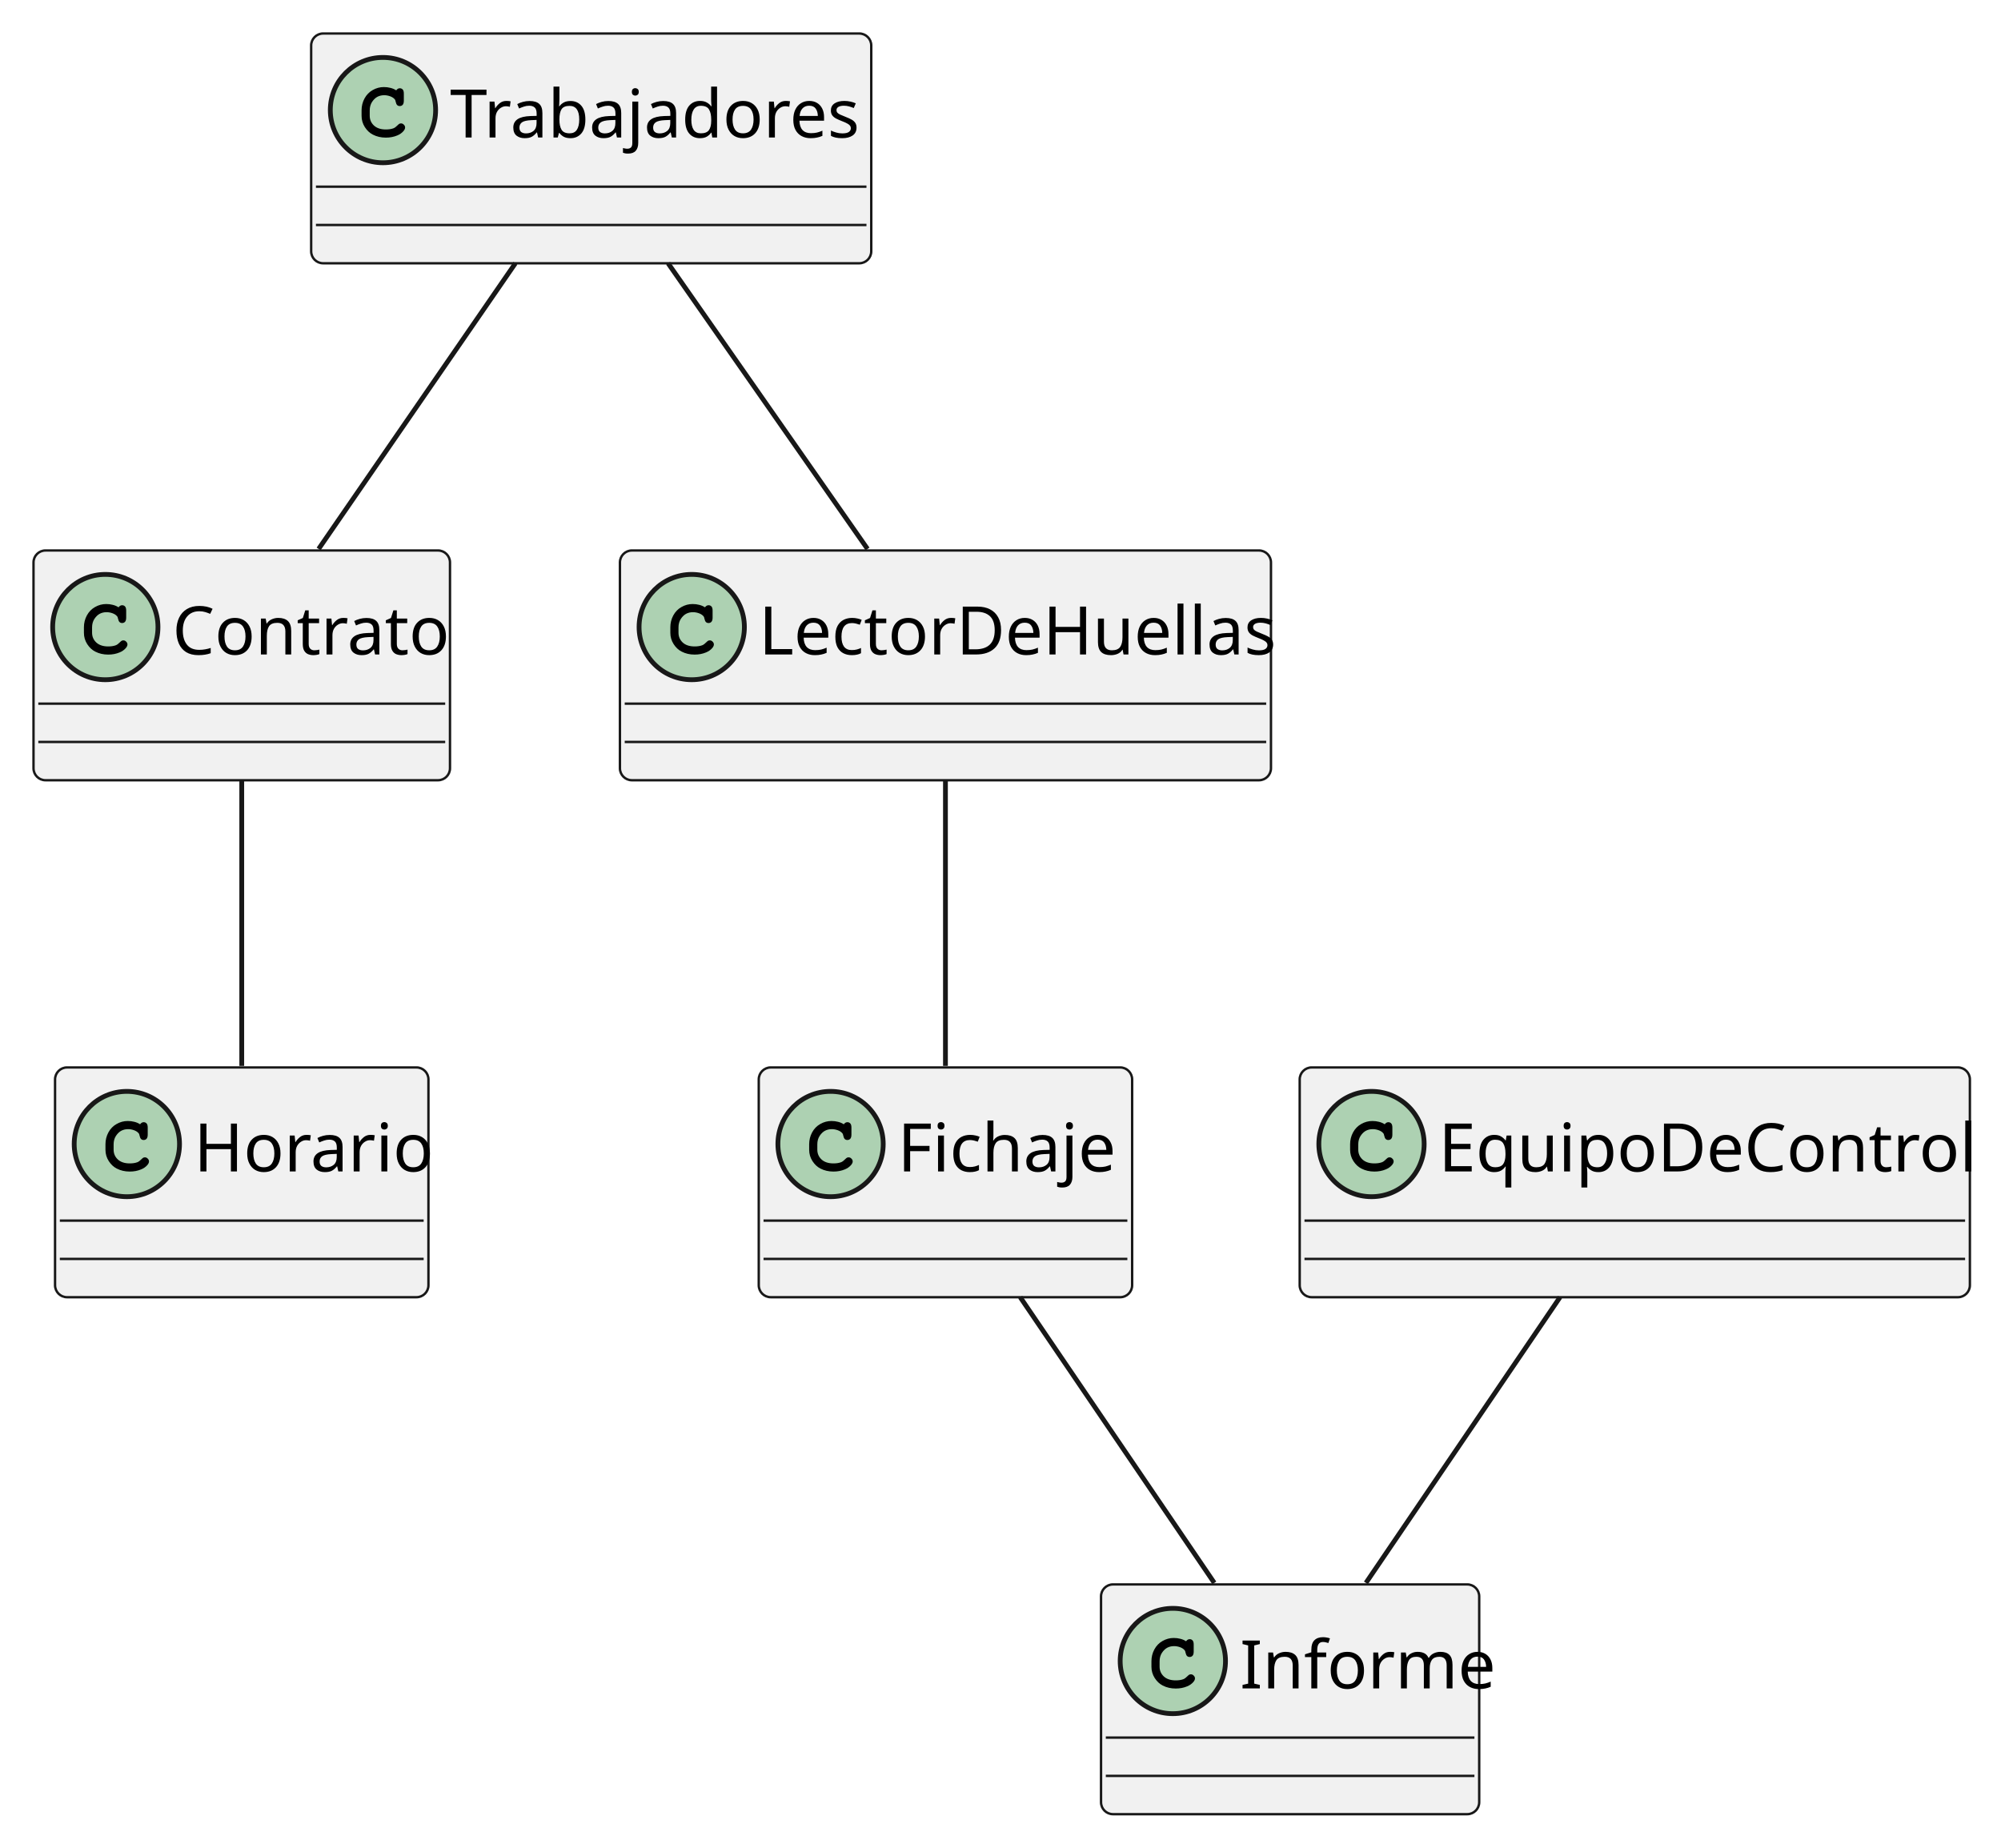
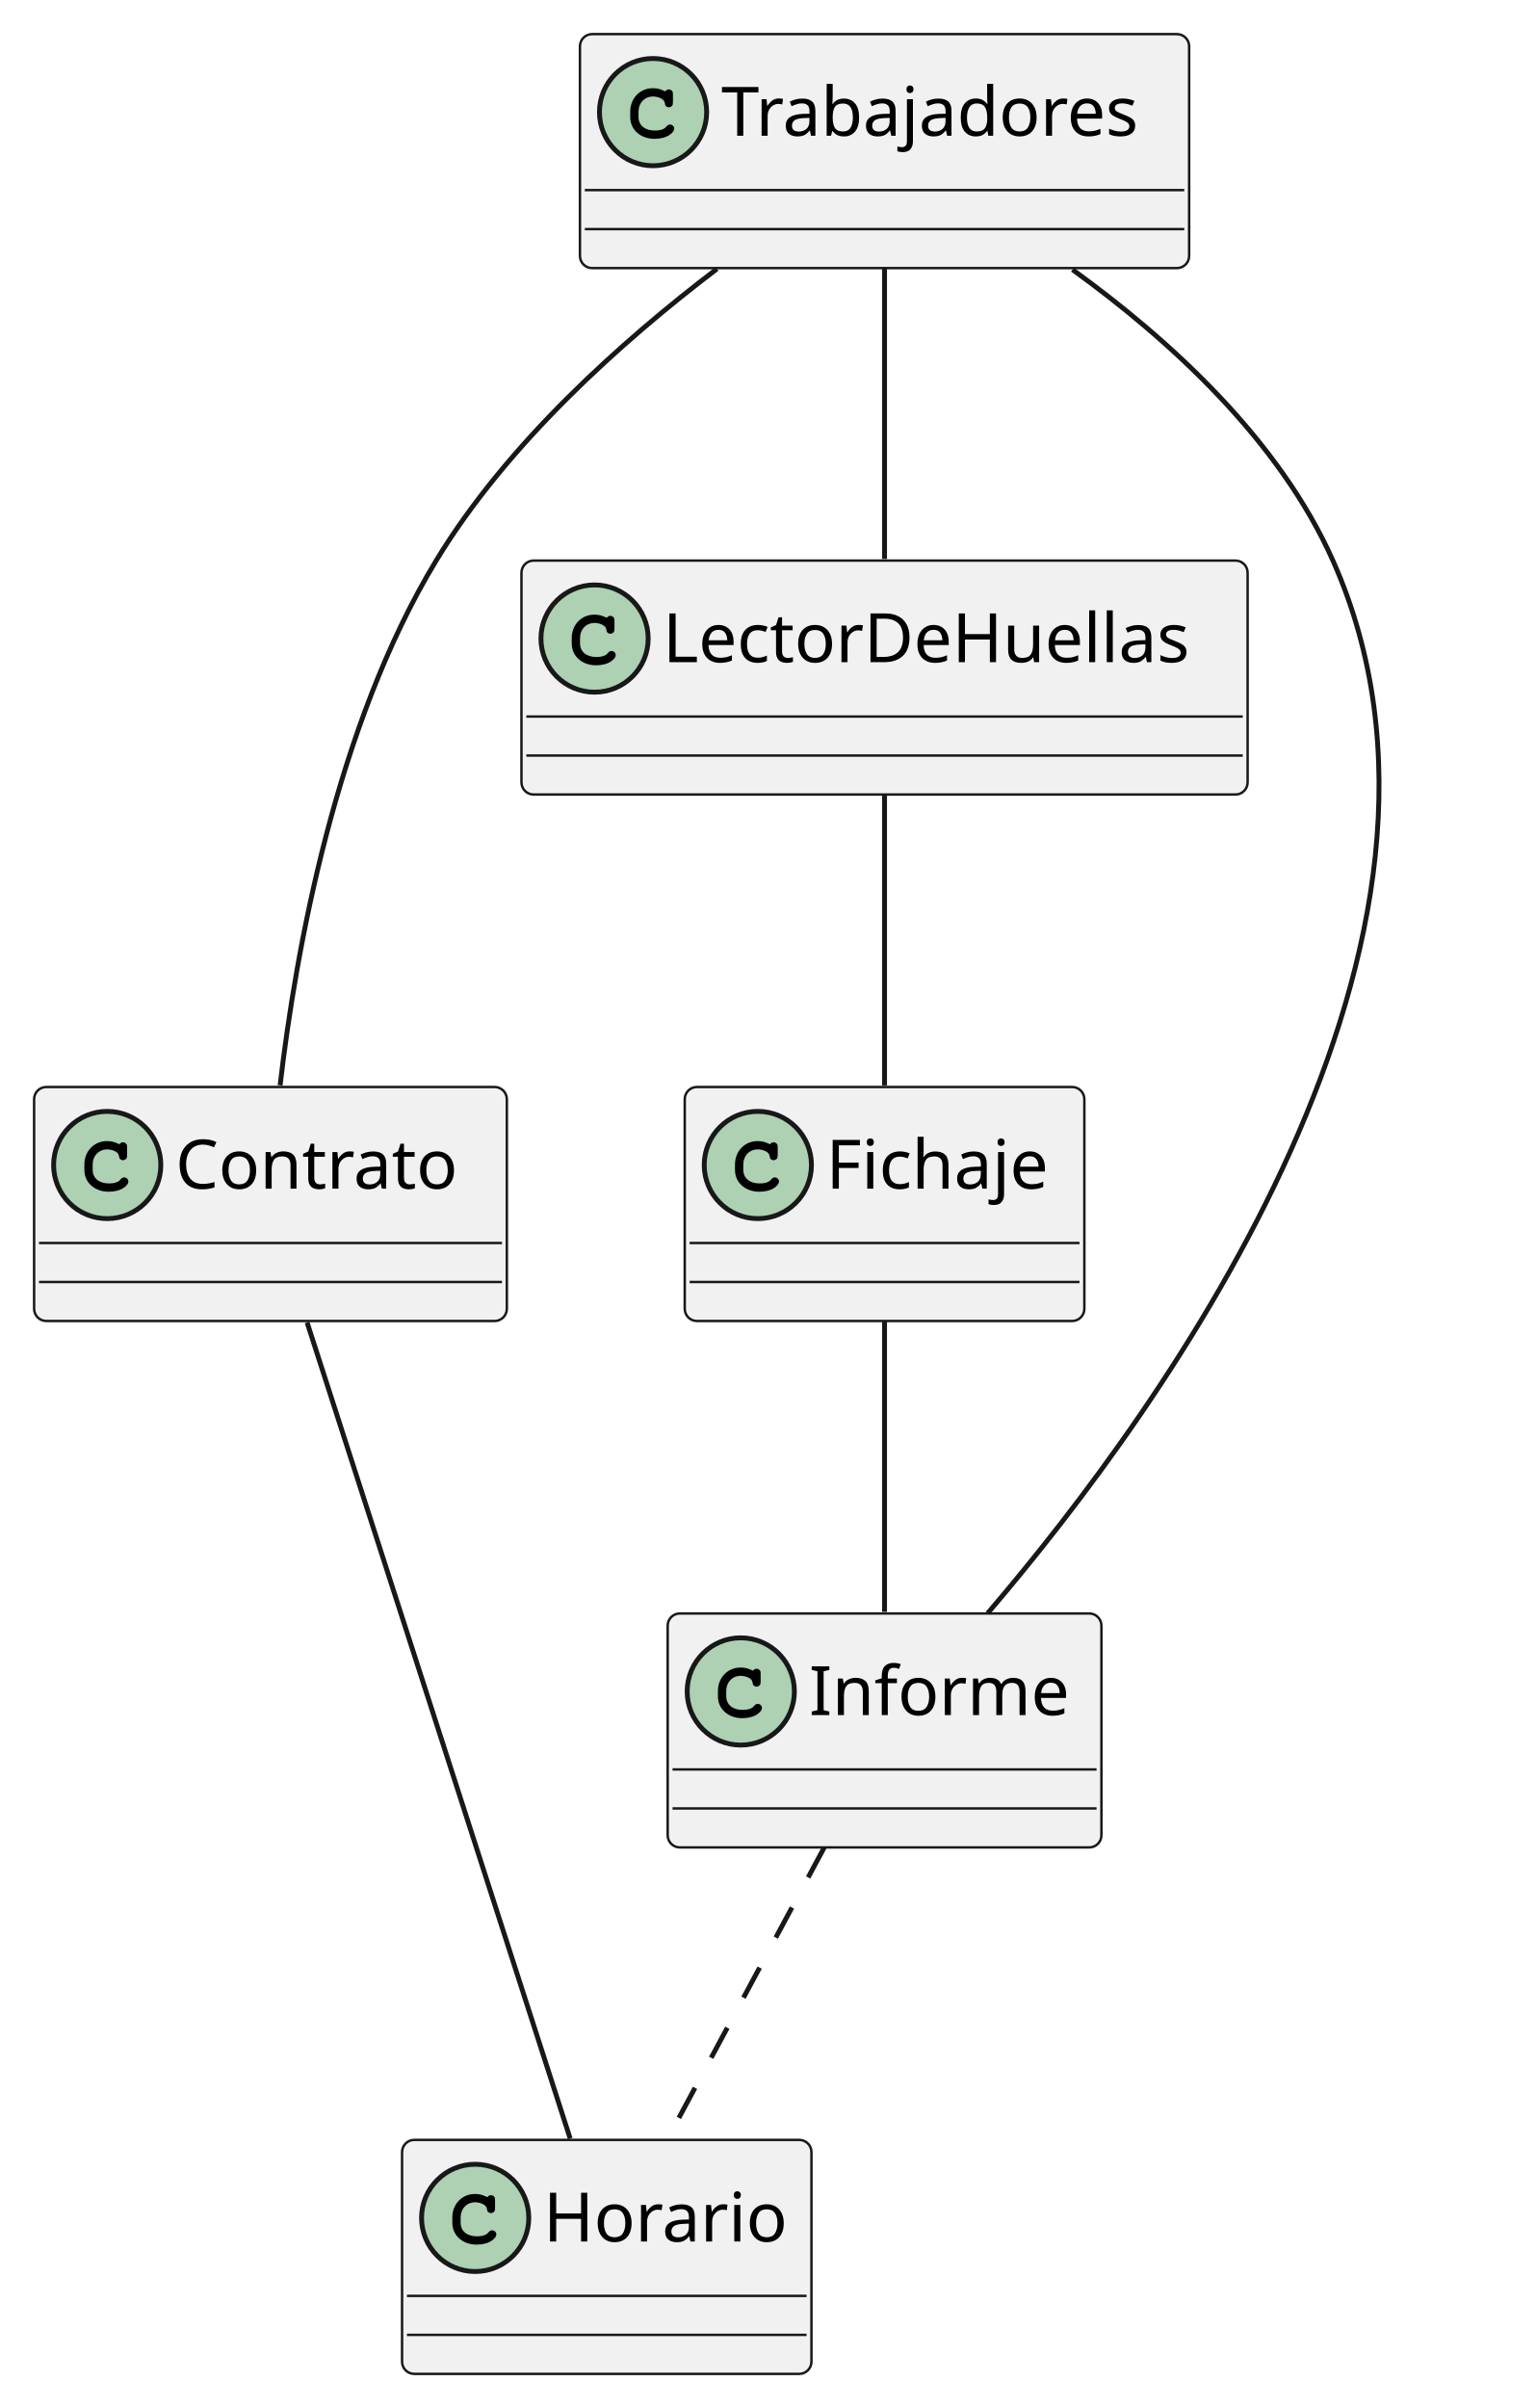
- <svg xmlns="http://www.w3.org/2000/svg" contentStyleType="text/css" height="386px" preserveAspectRatio="none" style="width:418px;height:386px;background:#FFFFFF;" version="1.1" viewBox="0 0 418 386" width="418px" zoomAndPan="magnify">
+ <svg xmlns="http://www.w3.org/2000/svg" contentStyleType="text/css" height="494px" preserveAspectRatio="none" style="width:315px;height:494px;background:#FFFFFF;" version="1.1" viewBox="0 0 315 494" width="315px" zoomAndPan="magnify">
  <defs />
  <g>
    <g id="elem_Contrato">
-       <rect codeLine="2" fill="#F1F1F1" height="48" id="Contrato" rx="2.5" ry="2.5" style="stroke:#181818;stroke-width:0.5;" width="87" x="7" y="115" />
-       <ellipse cx="22" cy="131" fill="#ADD1B2" rx="11" ry="11" style="stroke:#181818;stroke-width:1.0;" />
-       <path d="M24.766,126.875 Q24.922,126.656 25.109,126.547 Q25.297,126.438 25.516,126.438 Q25.891,126.438 26.125,126.703 Q26.359,126.953 26.359,127.562 L26.359,129.016 Q26.359,129.625 26.125,129.891 Q25.891,130.156 25.516,130.156 Q25.172,130.156 24.969,129.953 Q24.766,129.766 24.656,129.25 Q24.609,128.891 24.422,128.703 Q24.094,128.328 23.484,128.109 Q22.875,127.891 22.25,127.891 Q21.484,127.891 20.844,128.219 Q20.219,128.547 19.719,129.297 Q19.234,130.047 19.234,131.078 L19.234,132.172 Q19.234,133.406 20.125,134.234 Q21.016,135.047 22.609,135.047 Q23.547,135.047 24.203,134.797 Q24.594,134.641 25.016,134.203 Q25.281,133.938 25.422,133.859 Q25.578,133.781 25.781,133.781 Q26.109,133.781 26.359,134.047 Q26.625,134.297 26.625,134.641 Q26.625,134.984 26.281,135.391 Q25.781,135.969 24.984,136.297 Q23.906,136.75 22.609,136.75 Q21.094,136.75 19.891,136.125 Q18.906,135.625 18.219,134.562 Q17.531,133.484 17.531,132.203 L17.531,131.047 Q17.531,129.719 18.141,128.578 Q18.766,127.422 19.859,126.812 Q20.953,126.188 22.188,126.188 Q22.922,126.188 23.562,126.359 Q24.219,126.516 24.766,126.875 Z " fill="#000000" />
-       <text fill="#000000" font-family="sans-serif" font-size="14" lengthAdjust="spacing" textLength="55" x="36" y="136.728">Contrato</text>
-       <line style="stroke:#181818;stroke-width:0.5;" x1="8" x2="93" y1="147" y2="147" />
-       <line style="stroke:#181818;stroke-width:0.5;" x1="8" x2="93" y1="155" y2="155" />
+       <rect codeLine="1" fill="#F1F1F1" height="48" id="Contrato" rx="2.5" ry="2.5" style="stroke:#181818;stroke-width:0.5;" width="97" x="7" y="223" />
+       <ellipse cx="22" cy="239" fill="#ADD1B2" rx="11" ry="11" style="stroke:#181818;stroke-width:1.0;" />
+       <path d="M24.344,234.672 C23.406,234.234 22.812,234.094 21.938,234.094 C19.312,234.094 17.312,236.172 17.312,238.891 L17.312,240.016 C17.312,242.594 19.422,244.484 22.312,244.484 C23.531,244.484 24.688,244.188 25.438,243.641 C26.016,243.234 26.344,242.781 26.344,242.391 C26.344,241.938 25.953,241.547 25.484,241.547 C25.266,241.547 25.062,241.625 24.875,241.812 C24.422,242.297 24.422,242.297 24.234,242.391 C23.812,242.656 23.125,242.781 22.359,242.781 C20.312,242.781 19.016,241.688 19.016,239.984 L19.016,238.891 C19.016,237.109 20.266,235.797 22,235.797 C22.578,235.797 23.188,235.953 23.656,236.203 C24.141,236.484 24.312,236.703 24.406,237.109 C24.469,237.516 24.5,237.641 24.641,237.766 C24.781,237.906 25.016,238.016 25.234,238.016 C25.5,238.016 25.766,237.875 25.938,237.656 C26.047,237.5 26.078,237.312 26.078,236.891 L26.078,235.469 C26.078,235.031 26.062,234.906 25.969,234.75 C25.812,234.484 25.531,234.344 25.234,234.344 C24.938,234.344 24.734,234.438 24.516,234.75 L24.344,234.672 Z " fill="#000000" />
+       <text fill="#000000" font-family="sans-serif" font-size="14" lengthAdjust="spacing" textLength="65" x="36" y="243.847">Contrato</text>
+       <line style="stroke:#181818;stroke-width:0.5;" x1="8" x2="103" y1="255" y2="255" />
+       <line style="stroke:#181818;stroke-width:0.5;" x1="8" x2="103" y1="263" y2="263" />
    </g>
    <g id="elem_Horario">
-       <rect codeLine="6" fill="#F1F1F1" height="48" id="Horario" rx="2.5" ry="2.5" style="stroke:#181818;stroke-width:0.5;" width="78" x="11.5" y="223" />
-       <ellipse cx="26.5" cy="239" fill="#ADD1B2" rx="11" ry="11" style="stroke:#181818;stroke-width:1.0;" />
-       <path d="M29.266,234.875 Q29.422,234.656 29.609,234.547 Q29.797,234.438 30.016,234.438 Q30.391,234.438 30.625,234.703 Q30.859,234.953 30.859,235.562 L30.859,237.016 Q30.859,237.625 30.625,237.891 Q30.391,238.156 30.016,238.156 Q29.672,238.156 29.469,237.953 Q29.266,237.766 29.156,237.25 Q29.109,236.891 28.922,236.703 Q28.594,236.328 27.984,236.109 Q27.375,235.891 26.75,235.891 Q25.984,235.891 25.344,236.219 Q24.719,236.547 24.219,237.297 Q23.734,238.047 23.734,239.078 L23.734,240.172 Q23.734,241.406 24.625,242.234 Q25.516,243.047 27.109,243.047 Q28.047,243.047 28.703,242.797 Q29.094,242.641 29.516,242.203 Q29.781,241.938 29.922,241.859 Q30.078,241.781 30.281,241.781 Q30.609,241.781 30.859,242.047 Q31.125,242.297 31.125,242.641 Q31.125,242.984 30.781,243.391 Q30.281,243.969 29.484,244.297 Q28.406,244.75 27.109,244.75 Q25.594,244.75 24.391,244.125 Q23.406,243.625 22.719,242.562 Q22.031,241.484 22.031,240.203 L22.031,239.047 Q22.031,237.719 22.641,236.578 Q23.266,235.422 24.359,234.812 Q25.453,234.188 26.688,234.188 Q27.422,234.188 28.062,234.359 Q28.719,234.516 29.266,234.875 Z " fill="#000000" />
-       <text fill="#000000" font-family="sans-serif" font-size="14" lengthAdjust="spacing" textLength="46" x="40.5" y="244.728">Horario</text>
-       <line style="stroke:#181818;stroke-width:0.5;" x1="12.5" x2="88.5" y1="255" y2="255" />
-       <line style="stroke:#181818;stroke-width:0.5;" x1="12.5" x2="88.5" y1="263" y2="263" />
+       <rect codeLine="5" fill="#F1F1F1" height="48" id="Horario" rx="2.5" ry="2.5" style="stroke:#181818;stroke-width:0.5;" width="84" x="82.5" y="439" />
+       <ellipse cx="97.5" cy="455" fill="#ADD1B2" rx="11" ry="11" style="stroke:#181818;stroke-width:1.0;" />
+       <path d="M99.844,450.672 C98.906,450.234 98.312,450.094 97.438,450.094 C94.812,450.094 92.812,452.172 92.812,454.891 L92.812,456.016 C92.812,458.594 94.922,460.484 97.812,460.484 C99.031,460.484 100.188,460.188 100.938,459.641 C101.516,459.234 101.844,458.781 101.844,458.391 C101.844,457.938 101.453,457.547 100.984,457.547 C100.766,457.547 100.562,457.625 100.375,457.812 C99.922,458.297 99.922,458.297 99.734,458.391 C99.312,458.656 98.625,458.781 97.859,458.781 C95.812,458.781 94.516,457.688 94.516,455.984 L94.516,454.891 C94.516,453.109 95.766,451.797 97.5,451.797 C98.078,451.797 98.688,451.953 99.156,452.203 C99.641,452.484 99.812,452.703 99.906,453.109 C99.969,453.516 100,453.641 100.141,453.766 C100.281,453.906 100.516,454.016 100.734,454.016 C101,454.016 101.266,453.875 101.438,453.656 C101.547,453.5 101.578,453.312 101.578,452.891 L101.578,451.469 C101.578,451.031 101.562,450.906 101.469,450.75 C101.312,450.484 101.031,450.344 100.734,450.344 C100.438,450.344 100.234,450.438 100.016,450.75 L99.844,450.672 Z " fill="#000000" />
+       <text fill="#000000" font-family="sans-serif" font-size="14" lengthAdjust="spacing" textLength="52" x="111.5" y="459.847">Horario</text>
+       <line style="stroke:#181818;stroke-width:0.5;" x1="83.5" x2="165.5" y1="471" y2="471" />
+       <line style="stroke:#181818;stroke-width:0.5;" x1="83.5" x2="165.5" y1="479" y2="479" />
    </g>
    <g id="elem_Trabajadores">
-       <rect codeLine="10" fill="#F1F1F1" height="48" id="Trabajadores" rx="2.5" ry="2.5" style="stroke:#181818;stroke-width:0.5;" width="117" x="65" y="7" />
-       <ellipse cx="80" cy="23" fill="#ADD1B2" rx="11" ry="11" style="stroke:#181818;stroke-width:1.0;" />
-       <path d="M82.766,18.875 Q82.922,18.656 83.109,18.547 Q83.297,18.438 83.516,18.438 Q83.891,18.438 84.125,18.703 Q84.359,18.953 84.359,19.562 L84.359,21.016 Q84.359,21.625 84.125,21.891 Q83.891,22.156 83.516,22.156 Q83.172,22.156 82.969,21.953 Q82.766,21.766 82.656,21.25 Q82.609,20.891 82.422,20.703 Q82.094,20.328 81.484,20.109 Q80.875,19.891 80.25,19.891 Q79.484,19.891 78.844,20.219 Q78.219,20.547 77.719,21.297 Q77.234,22.047 77.234,23.078 L77.234,24.172 Q77.234,25.406 78.125,26.234 Q79.016,27.047 80.609,27.047 Q81.547,27.047 82.203,26.797 Q82.594,26.641 83.016,26.203 Q83.281,25.938 83.422,25.859 Q83.578,25.781 83.781,25.781 Q84.109,25.781 84.359,26.047 Q84.625,26.297 84.625,26.641 Q84.625,26.984 84.281,27.391 Q83.781,27.969 82.984,28.297 Q81.906,28.75 80.609,28.75 Q79.094,28.75 77.891,28.125 Q76.906,27.625 76.219,26.562 Q75.531,25.484 75.531,24.203 L75.531,23.047 Q75.531,21.719 76.141,20.578 Q76.766,19.422 77.859,18.812 Q78.953,18.188 80.188,18.188 Q80.922,18.188 81.562,18.359 Q82.219,18.516 82.766,18.875 Z " fill="#000000" />
-       <text fill="#000000" font-family="sans-serif" font-size="14" lengthAdjust="spacing" textLength="85" x="94" y="28.729">Trabajadores</text>
-       <line style="stroke:#181818;stroke-width:0.5;" x1="66" x2="181" y1="39" y2="39" />
-       <line style="stroke:#181818;stroke-width:0.5;" x1="66" x2="181" y1="47" y2="47" />
+       <rect codeLine="9" fill="#F1F1F1" height="48" id="Trabajadores" rx="2.5" ry="2.5" style="stroke:#181818;stroke-width:0.5;" width="125" x="119" y="7" />
+       <ellipse cx="134" cy="23" fill="#ADD1B2" rx="11" ry="11" style="stroke:#181818;stroke-width:1.0;" />
+       <path d="M136.344,18.672 C135.406,18.234 134.812,18.094 133.938,18.094 C131.312,18.094 129.312,20.172 129.312,22.891 L129.312,24.016 C129.312,26.594 131.422,28.484 134.312,28.484 C135.531,28.484 136.688,28.188 137.438,27.641 C138.016,27.234 138.344,26.781 138.344,26.391 C138.344,25.938 137.953,25.547 137.484,25.547 C137.266,25.547 137.062,25.625 136.875,25.812 C136.422,26.297 136.422,26.297 136.234,26.391 C135.812,26.656 135.125,26.781 134.359,26.781 C132.312,26.781 131.016,25.688 131.016,23.984 L131.016,22.891 C131.016,21.109 132.266,19.797 134,19.797 C134.578,19.797 135.188,19.953 135.656,20.203 C136.141,20.484 136.312,20.703 136.406,21.109 C136.469,21.516 136.5,21.641 136.641,21.766 C136.781,21.906 137.016,22.016 137.234,22.016 C137.5,22.016 137.766,21.875 137.938,21.656 C138.047,21.5 138.078,21.312 138.078,20.891 L138.078,19.469 C138.078,19.031 138.062,18.906 137.969,18.75 C137.812,18.484 137.531,18.344 137.234,18.344 C136.938,18.344 136.734,18.438 136.516,18.75 L136.344,18.672 Z " fill="#000000" />
+       <text fill="#000000" font-family="sans-serif" font-size="14" lengthAdjust="spacing" textLength="93" x="148" y="27.847">Trabajadores</text>
+       <line style="stroke:#181818;stroke-width:0.5;" x1="120" x2="243" y1="39" y2="39" />
+       <line style="stroke:#181818;stroke-width:0.5;" x1="120" x2="243" y1="47" y2="47" />
    </g>
    <g id="elem_LectorDeHuellas">
-       <rect codeLine="14" fill="#F1F1F1" height="48" id="LectorDeHuellas" rx="2.5" ry="2.5" style="stroke:#181818;stroke-width:0.5;" width="136" x="129.5" y="115" />
-       <ellipse cx="144.5" cy="131" fill="#ADD1B2" rx="11" ry="11" style="stroke:#181818;stroke-width:1.0;" />
-       <path d="M147.266,126.875 Q147.422,126.656 147.609,126.547 Q147.797,126.438 148.016,126.438 Q148.391,126.438 148.625,126.703 Q148.859,126.953 148.859,127.562 L148.859,129.016 Q148.859,129.625 148.625,129.891 Q148.391,130.156 148.016,130.156 Q147.672,130.156 147.469,129.953 Q147.266,129.766 147.156,129.25 Q147.109,128.891 146.922,128.703 Q146.594,128.328 145.984,128.109 Q145.375,127.891 144.75,127.891 Q143.984,127.891 143.344,128.219 Q142.719,128.547 142.219,129.297 Q141.734,130.047 141.734,131.078 L141.734,132.172 Q141.734,133.406 142.625,134.234 Q143.516,135.047 145.109,135.047 Q146.047,135.047 146.703,134.797 Q147.094,134.641 147.516,134.203 Q147.781,133.938 147.922,133.859 Q148.078,133.781 148.281,133.781 Q148.609,133.781 148.859,134.047 Q149.125,134.297 149.125,134.641 Q149.125,134.984 148.781,135.391 Q148.281,135.969 147.484,136.297 Q146.406,136.75 145.109,136.75 Q143.594,136.75 142.391,136.125 Q141.406,135.625 140.719,134.562 Q140.031,133.484 140.031,132.203 L140.031,131.047 Q140.031,129.719 140.641,128.578 Q141.266,127.422 142.359,126.812 Q143.453,126.188 144.688,126.188 Q145.422,126.188 146.062,126.359 Q146.719,126.516 147.266,126.875 Z " fill="#000000" />
-       <text fill="#000000" font-family="sans-serif" font-size="14" lengthAdjust="spacing" textLength="104" x="158.5" y="136.728">LectorDeHuellas</text>
-       <line style="stroke:#181818;stroke-width:0.5;" x1="130.5" x2="264.5" y1="147" y2="147" />
-       <line style="stroke:#181818;stroke-width:0.5;" x1="130.5" x2="264.5" y1="155" y2="155" />
+       <rect codeLine="13" fill="#F1F1F1" height="48" id="LectorDeHuellas" rx="2.5" ry="2.5" style="stroke:#181818;stroke-width:0.5;" width="149" x="107" y="115" />
+       <ellipse cx="122" cy="131" fill="#ADD1B2" rx="11" ry="11" style="stroke:#181818;stroke-width:1.0;" />
+       <path d="M124.344,126.672 C123.406,126.234 122.812,126.094 121.938,126.094 C119.312,126.094 117.312,128.172 117.312,130.891 L117.312,132.016 C117.312,134.594 119.422,136.484 122.312,136.484 C123.531,136.484 124.688,136.188 125.438,135.641 C126.016,135.234 126.344,134.781 126.344,134.391 C126.344,133.938 125.953,133.547 125.484,133.547 C125.266,133.547 125.062,133.625 124.875,133.812 C124.422,134.297 124.422,134.297 124.234,134.391 C123.812,134.656 123.125,134.781 122.359,134.781 C120.312,134.781 119.016,133.688 119.016,131.984 L119.016,130.891 C119.016,129.109 120.266,127.797 122,127.797 C122.578,127.797 123.188,127.953 123.656,128.203 C124.141,128.484 124.312,128.703 124.406,129.109 C124.469,129.516 124.5,129.641 124.641,129.766 C124.781,129.906 125.016,130.016 125.234,130.016 C125.5,130.016 125.766,129.875 125.938,129.656 C126.047,129.5 126.078,129.312 126.078,128.891 L126.078,127.469 C126.078,127.031 126.062,126.906 125.969,126.75 C125.812,126.484 125.531,126.344 125.234,126.344 C124.938,126.344 124.734,126.438 124.516,126.75 L124.344,126.672 Z " fill="#000000" />
+       <text fill="#000000" font-family="sans-serif" font-size="14" lengthAdjust="spacing" textLength="117" x="136" y="135.847">LectorDeHuellas</text>
+       <line style="stroke:#181818;stroke-width:0.5;" x1="108" x2="255" y1="147" y2="147" />
+       <line style="stroke:#181818;stroke-width:0.5;" x1="108" x2="255" y1="155" y2="155" />
    </g>
    <g id="elem_Fichaje">
-       <rect codeLine="18" fill="#F1F1F1" height="48" id="Fichaje" rx="2.5" ry="2.5" style="stroke:#181818;stroke-width:0.5;" width="78" x="158.5" y="223" />
-       <ellipse cx="173.5" cy="239" fill="#ADD1B2" rx="11" ry="11" style="stroke:#181818;stroke-width:1.0;" />
-       <path d="M176.266,234.875 Q176.422,234.656 176.609,234.547 Q176.797,234.438 177.016,234.438 Q177.391,234.438 177.625,234.703 Q177.859,234.953 177.859,235.562 L177.859,237.016 Q177.859,237.625 177.625,237.891 Q177.391,238.156 177.016,238.156 Q176.672,238.156 176.469,237.953 Q176.266,237.766 176.156,237.25 Q176.109,236.891 175.922,236.703 Q175.594,236.328 174.984,236.109 Q174.375,235.891 173.75,235.891 Q172.984,235.891 172.344,236.219 Q171.719,236.547 171.219,237.297 Q170.734,238.047 170.734,239.078 L170.734,240.172 Q170.734,241.406 171.625,242.234 Q172.516,243.047 174.109,243.047 Q175.047,243.047 175.703,242.797 Q176.094,242.641 176.516,242.203 Q176.781,241.938 176.922,241.859 Q177.078,241.781 177.281,241.781 Q177.609,241.781 177.859,242.047 Q178.125,242.297 178.125,242.641 Q178.125,242.984 177.781,243.391 Q177.281,243.969 176.484,244.297 Q175.406,244.75 174.109,244.75 Q172.594,244.75 171.391,244.125 Q170.406,243.625 169.719,242.562 Q169.031,241.484 169.031,240.203 L169.031,239.047 Q169.031,237.719 169.641,236.578 Q170.266,235.422 171.359,234.812 Q172.453,234.188 173.688,234.188 Q174.422,234.188 175.062,234.359 Q175.719,234.516 176.266,234.875 Z " fill="#000000" />
-       <text fill="#000000" font-family="sans-serif" font-size="14" lengthAdjust="spacing" textLength="46" x="187.5" y="244.728">Fichaje</text>
-       <line style="stroke:#181818;stroke-width:0.5;" x1="159.5" x2="235.5" y1="255" y2="255" />
-       <line style="stroke:#181818;stroke-width:0.5;" x1="159.5" x2="235.5" y1="263" y2="263" />
+       <rect codeLine="17" fill="#F1F1F1" height="48" id="Fichaje" rx="2.5" ry="2.5" style="stroke:#181818;stroke-width:0.5;" width="82" x="140.5" y="223" />
+       <ellipse cx="155.5" cy="239" fill="#ADD1B2" rx="11" ry="11" style="stroke:#181818;stroke-width:1.0;" />
+       <path d="M157.844,234.672 C156.906,234.234 156.312,234.094 155.438,234.094 C152.812,234.094 150.812,236.172 150.812,238.891 L150.812,240.016 C150.812,242.594 152.922,244.484 155.812,244.484 C157.031,244.484 158.188,244.188 158.938,243.641 C159.516,243.234 159.844,242.781 159.844,242.391 C159.844,241.938 159.453,241.547 158.984,241.547 C158.766,241.547 158.562,241.625 158.375,241.812 C157.922,242.297 157.922,242.297 157.734,242.391 C157.312,242.656 156.625,242.781 155.859,242.781 C153.812,242.781 152.516,241.688 152.516,239.984 L152.516,238.891 C152.516,237.109 153.766,235.797 155.5,235.797 C156.078,235.797 156.688,235.953 157.156,236.203 C157.641,236.484 157.812,236.703 157.906,237.109 C157.969,237.516 158,237.641 158.141,237.766 C158.281,237.906 158.516,238.016 158.734,238.016 C159,238.016 159.266,237.875 159.438,237.656 C159.547,237.5 159.578,237.312 159.578,236.891 L159.578,235.469 C159.578,235.031 159.562,234.906 159.469,234.75 C159.312,234.484 159.031,234.344 158.734,234.344 C158.438,234.344 158.234,234.438 158.016,234.75 L157.844,234.672 Z " fill="#000000" />
+       <text fill="#000000" font-family="sans-serif" font-size="14" lengthAdjust="spacing" textLength="50" x="169.5" y="243.847">Fichaje</text>
+       <line style="stroke:#181818;stroke-width:0.5;" x1="141.5" x2="221.5" y1="255" y2="255" />
+       <line style="stroke:#181818;stroke-width:0.5;" x1="141.5" x2="221.5" y1="263" y2="263" />
    </g>
    <g id="elem_Informe">
-       <rect codeLine="22" fill="#F1F1F1" height="48" id="Informe" rx="2.5" ry="2.5" style="stroke:#181818;stroke-width:0.5;" width="79" x="230" y="331" />
-       <ellipse cx="245" cy="347" fill="#ADD1B2" rx="11" ry="11" style="stroke:#181818;stroke-width:1.0;" />
-       <path d="M247.766,342.875 Q247.922,342.656 248.109,342.547 Q248.297,342.438 248.516,342.438 Q248.891,342.438 249.125,342.703 Q249.359,342.953 249.359,343.562 L249.359,345.016 Q249.359,345.625 249.125,345.891 Q248.891,346.156 248.516,346.156 Q248.172,346.156 247.969,345.953 Q247.766,345.766 247.656,345.25 Q247.609,344.891 247.422,344.703 Q247.094,344.328 246.484,344.109 Q245.875,343.891 245.25,343.891 Q244.484,343.891 243.844,344.219 Q243.219,344.547 242.719,345.297 Q242.234,346.047 242.234,347.078 L242.234,348.172 Q242.234,349.406 243.125,350.234 Q244.016,351.047 245.609,351.047 Q246.547,351.047 247.203,350.797 Q247.594,350.641 248.016,350.203 Q248.281,349.938 248.422,349.859 Q248.578,349.781 248.781,349.781 Q249.109,349.781 249.359,350.047 Q249.625,350.297 249.625,350.641 Q249.625,350.984 249.281,351.391 Q248.781,351.969 247.984,352.297 Q246.906,352.75 245.609,352.75 Q244.094,352.75 242.891,352.125 Q241.906,351.625 241.219,350.562 Q240.531,349.484 240.531,348.203 L240.531,347.047 Q240.531,345.719 241.141,344.578 Q241.766,343.422 242.859,342.812 Q243.953,342.188 245.188,342.188 Q245.922,342.188 246.562,342.359 Q247.219,342.516 247.766,342.875 Z " fill="#000000" />
-       <text fill="#000000" font-family="sans-serif" font-size="14" lengthAdjust="spacing" textLength="47" x="259" y="352.728">Informe</text>
-       <line style="stroke:#181818;stroke-width:0.5;" x1="231" x2="308" y1="363" y2="363" />
-       <line style="stroke:#181818;stroke-width:0.5;" x1="231" x2="308" y1="371" y2="371" />
-     </g>
-     <g id="elem_EquipoDeControl">
-       <rect codeLine="26" fill="#F1F1F1" height="48" id="EquipoDeControl" rx="2.5" ry="2.5" style="stroke:#181818;stroke-width:0.5;" width="140" x="271.5" y="223" />
-       <ellipse cx="286.5" cy="239" fill="#ADD1B2" rx="11" ry="11" style="stroke:#181818;stroke-width:1.0;" />
-       <path d="M289.266,234.875 Q289.422,234.656 289.609,234.547 Q289.797,234.438 290.016,234.438 Q290.391,234.438 290.625,234.703 Q290.859,234.953 290.859,235.562 L290.859,237.016 Q290.859,237.625 290.625,237.891 Q290.391,238.156 290.016,238.156 Q289.672,238.156 289.469,237.953 Q289.266,237.766 289.156,237.25 Q289.109,236.891 288.922,236.703 Q288.594,236.328 287.984,236.109 Q287.375,235.891 286.75,235.891 Q285.984,235.891 285.344,236.219 Q284.719,236.547 284.219,237.297 Q283.734,238.047 283.734,239.078 L283.734,240.172 Q283.734,241.406 284.625,242.234 Q285.516,243.047 287.109,243.047 Q288.047,243.047 288.703,242.797 Q289.094,242.641 289.516,242.203 Q289.781,241.938 289.922,241.859 Q290.078,241.781 290.281,241.781 Q290.609,241.781 290.859,242.047 Q291.125,242.297 291.125,242.641 Q291.125,242.984 290.781,243.391 Q290.281,243.969 289.484,244.297 Q288.406,244.75 287.109,244.75 Q285.594,244.75 284.391,244.125 Q283.406,243.625 282.719,242.562 Q282.031,241.484 282.031,240.203 L282.031,239.047 Q282.031,237.719 282.641,236.578 Q283.266,235.422 284.359,234.812 Q285.453,234.188 286.688,234.188 Q287.422,234.188 288.062,234.359 Q288.719,234.516 289.266,234.875 Z " fill="#000000" />
-       <text fill="#000000" font-family="sans-serif" font-size="14" lengthAdjust="spacing" textLength="108" x="300.5" y="244.728">EquipoDeControl</text>
-       <line style="stroke:#181818;stroke-width:0.5;" x1="272.5" x2="410.5" y1="255" y2="255" />
-       <line style="stroke:#181818;stroke-width:0.5;" x1="272.5" x2="410.5" y1="263" y2="263" />
+       <rect codeLine="21" fill="#F1F1F1" height="48" id="Informe" rx="2.5" ry="2.5" style="stroke:#181818;stroke-width:0.5;" width="89" x="137" y="331" />
+       <ellipse cx="152" cy="347" fill="#ADD1B2" rx="11" ry="11" style="stroke:#181818;stroke-width:1.0;" />
+       <path d="M154.344,342.672 C153.406,342.234 152.812,342.094 151.938,342.094 C149.312,342.094 147.312,344.172 147.312,346.891 L147.312,348.016 C147.312,350.594 149.422,352.484 152.312,352.484 C153.531,352.484 154.688,352.188 155.438,351.641 C156.016,351.234 156.344,350.781 156.344,350.391 C156.344,349.938 155.953,349.547 155.484,349.547 C155.266,349.547 155.062,349.625 154.875,349.812 C154.422,350.297 154.422,350.297 154.234,350.391 C153.812,350.656 153.125,350.781 152.359,350.781 C150.312,350.781 149.016,349.688 149.016,347.984 L149.016,346.891 C149.016,345.109 150.266,343.797 152,343.797 C152.578,343.797 153.188,343.953 153.656,344.203 C154.141,344.484 154.312,344.703 154.406,345.109 C154.469,345.516 154.5,345.641 154.641,345.766 C154.781,345.906 155.016,346.016 155.234,346.016 C155.5,346.016 155.766,345.875 155.938,345.656 C156.047,345.5 156.078,345.312 156.078,344.891 L156.078,343.469 C156.078,343.031 156.062,342.906 155.969,342.75 C155.812,342.484 155.531,342.344 155.234,342.344 C154.938,342.344 154.734,342.438 154.516,342.75 L154.344,342.672 Z " fill="#000000" />
+       <text fill="#000000" font-family="sans-serif" font-size="14" lengthAdjust="spacing" textLength="57" x="166" y="351.847">Informe</text>
+       <line style="stroke:#181818;stroke-width:0.5;" x1="138" x2="225" y1="363" y2="363" />
+       <line style="stroke:#181818;stroke-width:0.5;" x1="138" x2="225" y1="371" y2="371" />
    </g>
    <g id="link_Contrato_Horario">
-       <path codeLine="30" d="M50.5,163 C50.5,180.66 50.5,204.94 50.5,222.68 " fill="none" id="Contrato-Horario" style="stroke:#181818;stroke-width:1.0;" />
+       <path codeLine="27" d="M63.016,271.309 C76.288,312.474 103.728,397.575 116.994,438.72 " fill="none" id="Contrato-Horario" style="stroke:#181818;stroke-width:1.0;" />
    </g>
    <g id="link_Trabajadores_Contrato">
-       <path codeLine="31" d="M107.66,55 C95.5,72.66 78.78,96.94 66.56,114.68 " fill="none" id="Trabajadores-Contrato" style="stroke:#181818;stroke-width:1.0;" />
+       <path codeLine="28" d="M147.12,55.152 C127.504,70.062 104.006,91.091 89.5,115 C68.902,148.949 60.682,195.165 57.474,222.657 " fill="none" id="Trabajadores-Contrato" style="stroke:#181818;stroke-width:1.0;" />
    </g>
    <g id="link_Trabajadores_LectorDeHuellas">
-       <path codeLine="32" d="M139.56,55 C151.88,72.66 168.84,96.94 181.22,114.68 " fill="none" id="Trabajadores-LectorDeHuellas" style="stroke:#181818;stroke-width:1.0;" />
+       <path codeLine="29" d="M181.5,55 C181.5,72.658 181.5,96.941 181.5,114.678 " fill="none" id="Trabajadores-LectorDeHuellas" style="stroke:#181818;stroke-width:1.0;" />
    </g>
    <g id="link_LectorDeHuellas_Fichaje">
-       <path codeLine="33" d="M197.5,163 C197.5,180.66 197.5,204.94 197.5,222.68 " fill="none" id="LectorDeHuellas-Fichaje" style="stroke:#181818;stroke-width:1.0;" />
+       <path codeLine="30" d="M181.5,163 C181.5,180.658 181.5,204.941 181.5,222.678 " fill="none" id="LectorDeHuellas-Fichaje" style="stroke:#181818;stroke-width:1.0;" />
    </g>
    <g id="link_Fichaje_Informe">
-       <path codeLine="34" d="M213.12,271 C225.12,288.66 241.61,312.94 253.66,330.68 " fill="none" id="Fichaje-Informe" style="stroke:#181818;stroke-width:1.0;" />
+       <path codeLine="31" d="M181.5,271 C181.5,288.658 181.5,312.941 181.5,330.678 " fill="none" id="Fichaje-Informe" style="stroke:#181818;stroke-width:1.0;" />
    </g>
-     <g id="link_EquipoDeControl_Informe">
-       <path codeLine="35" d="M325.88,271 C313.88,288.66 297.39,312.94 285.34,330.68 " fill="none" id="EquipoDeControl-Informe" style="stroke:#181818;stroke-width:1.0;" />
+     <g id="link_Trabajadores_Informe">
+       <path codeLine="32" d="M220.059,55.313 C240.029,69.74 262.488,90.233 273.5,115 C308.093,192.799 239.451,287.942 202.666,330.946 " fill="none" id="Trabajadores-Informe" style="stroke:#181818;stroke-width:1.0;" />
+     </g>
+     <g id="link_Informe_Horario">
+       <path codeLine="33" d="M169.132,379 C159.637,396.658 146.579,420.941 137.041,438.678 " fill="none" id="Informe-Horario" style="stroke:#181818;stroke-width:1.0;stroke-dasharray:7.0,7.0;" />
    </g>
  </g>
</svg>
